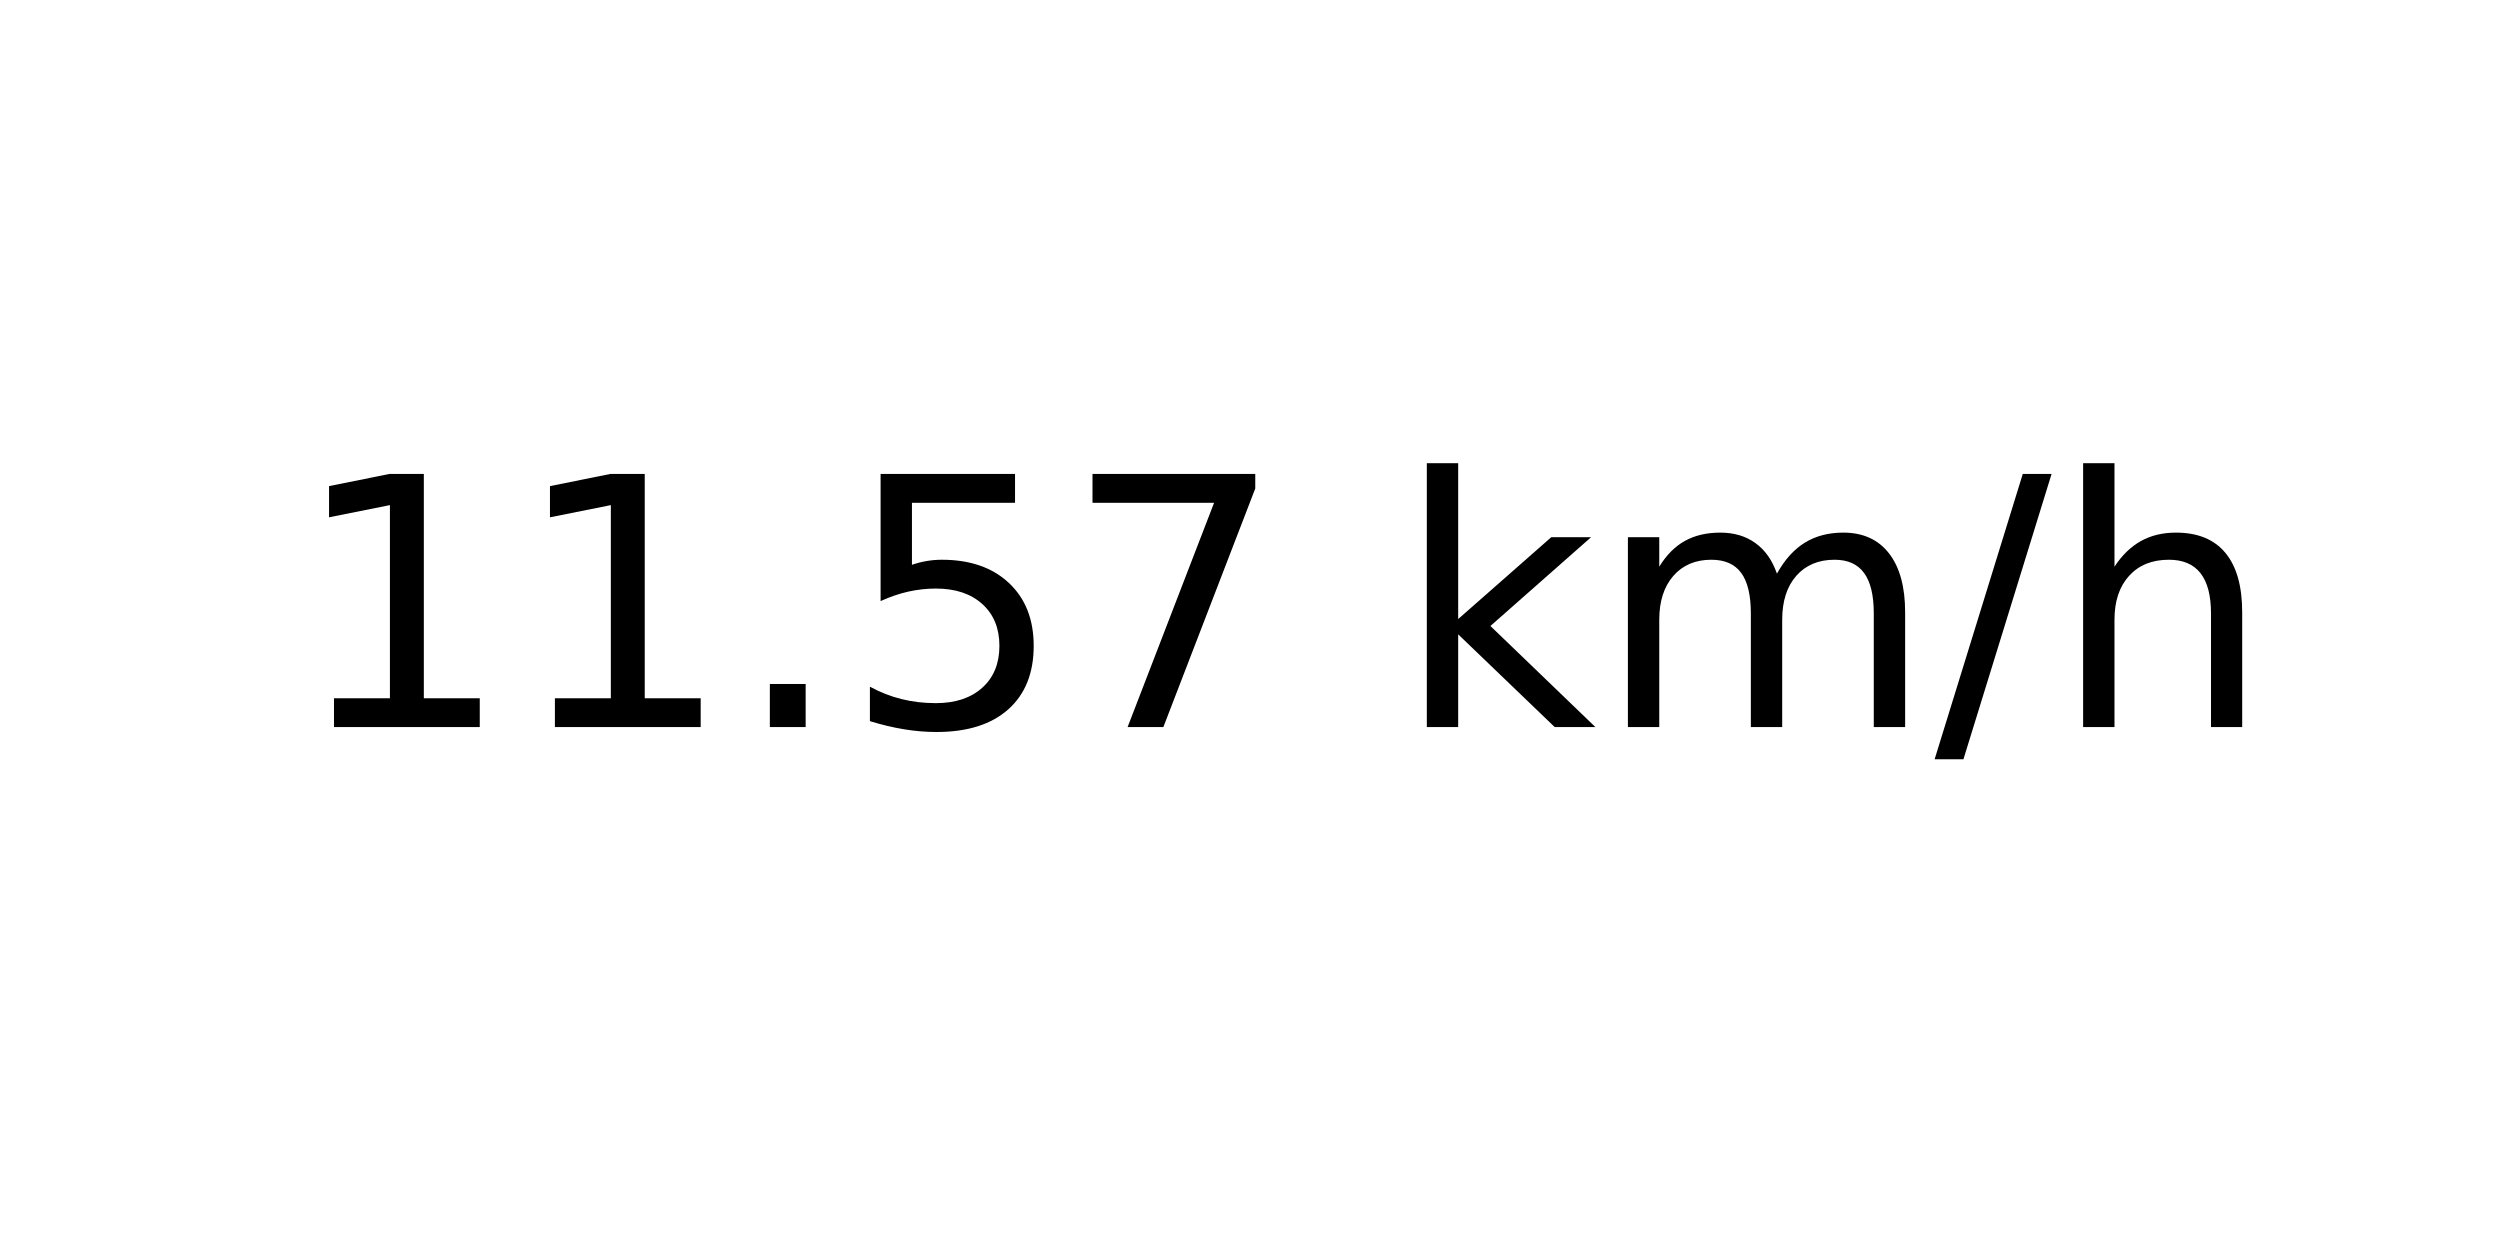
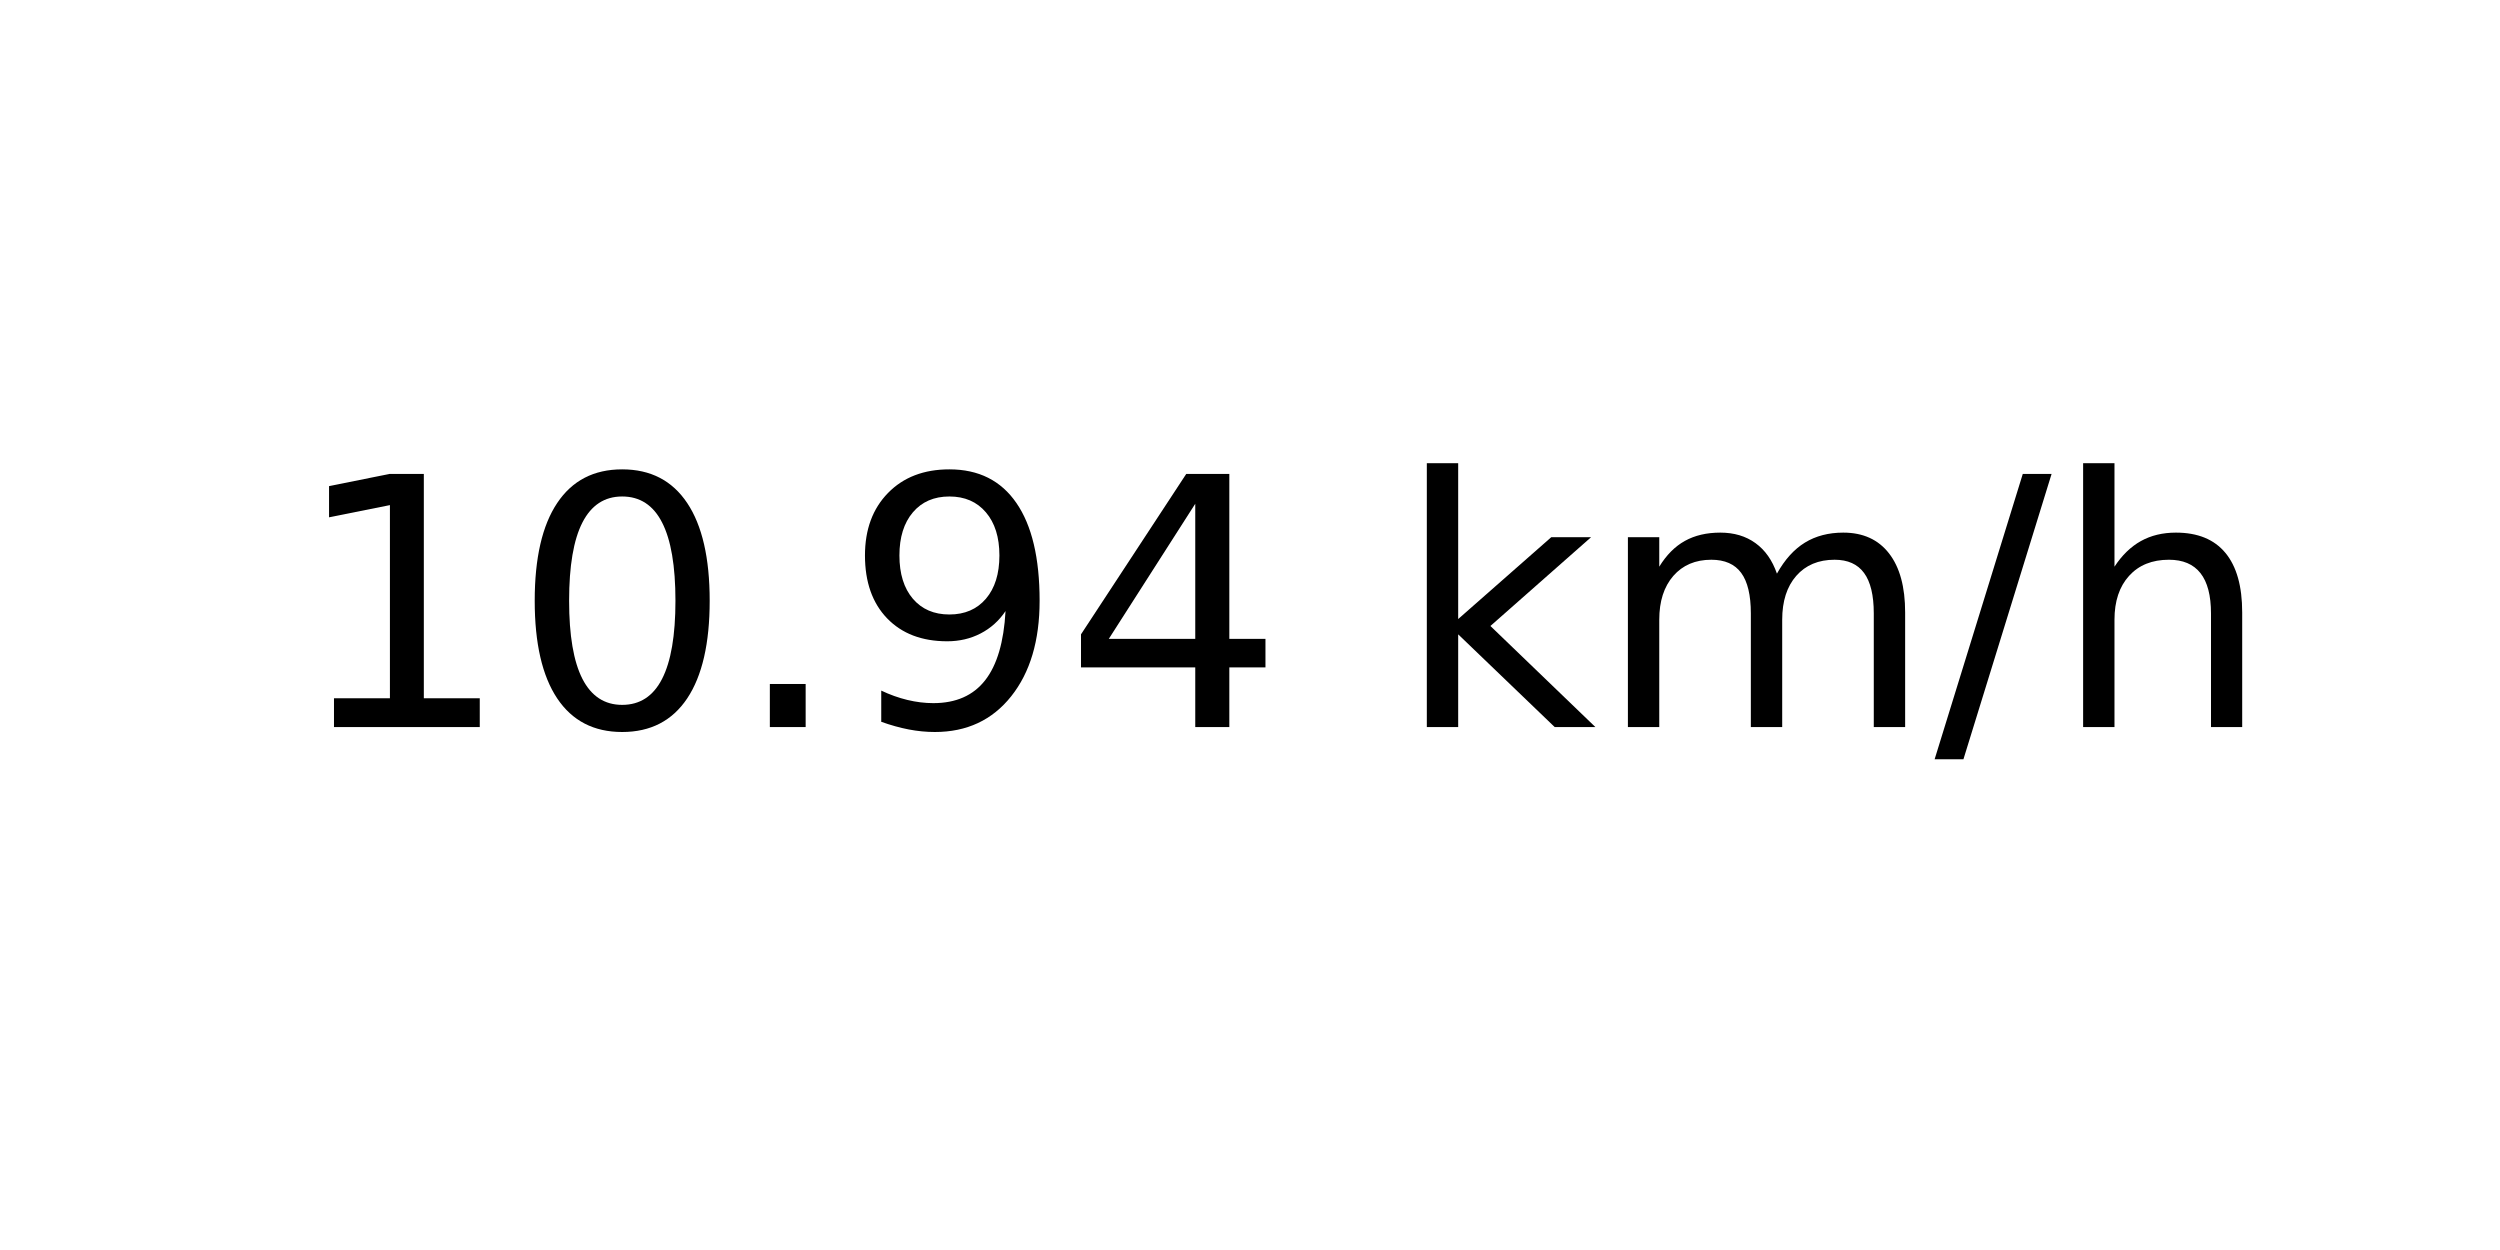
<svg xmlns="http://www.w3.org/2000/svg" xmlns:xlink="http://www.w3.org/1999/xlink" width="72pt" height="36pt" viewBox="0 0 72 36" version="1.1">
  <defs>
    <style type="text/css">*{stroke-linejoin: round; stroke-linecap: butt}</style>
  </defs>
  <g id="figure_1">
    <g id="axes_1">
      <g id="text_1">
        <g transform="translate(8.378125 20.93937) scale(0.1 -0.1)">
          <defs>
            <path id="DejaVuSans-31" d="M 794 531  L 1825 531  L 1825 4091  L 703 3866  L 703 4441  L 1819 4666  L 2450 4666  L 2450 531  L 3481 531  L 3481 0  L 794 0  L 794 531  z " transform="scale(0.015625)" />
+             <path id="DejaVuSans-30" d="M 2034 4250  Q 1547 4250 1301 3770  Q 1056 3291 1056 2328  Q 1056 1369 1301 889  Q 1547 409 2034 409  Q 2525 409 2770 889  Q 3016 1369 3016 2328  Q 3016 3291 2770 3770  Q 2525 4250 2034 4250  z M 2034 4750  Q 2819 4750 3233 4129  Q 3647 3509 3647 2328  Q 3647 1150 3233 529  Q 2819 -91 2034 -91  Q 1250 -91 836 529  Q 422 1150 422 2328  Q 422 3509 836 4129  Q 1250 4750 2034 4750  z " transform="scale(0.015625)" />
            <path id="DejaVuSans-2e" d="M 684 794  L 1344 794  L 1344 0  L 684 0  L 684 794  z " transform="scale(0.015625)" />
-             <path id="DejaVuSans-35" d="M 691 4666  L 3169 4666  L 3169 4134  L 1269 4134  L 1269 2991  Q 1406 3038 1543 3061  Q 1681 3084 1819 3084  Q 2600 3084 3056 2656  Q 3513 2228 3513 1497  Q 3513 744 3044 326  Q 2575 -91 1722 -91  Q 1428 -91 1123 -41  Q 819 9 494 109  L 494 744  Q 775 591 1075 516  Q 1375 441 1709 441  Q 2250 441 2565 725  Q 2881 1009 2881 1497  Q 2881 1984 2565 2268  Q 2250 2553 1709 2553  Q 1456 2553 1204 2497  Q 953 2441 691 2322  L 691 4666  z " transform="scale(0.015625)" />
-             <path id="DejaVuSans-37" d="M 525 4666  L 3525 4666  L 3525 4397  L 1831 0  L 1172 0  L 2766 4134  L 525 4134  L 525 4666  z " transform="scale(0.015625)" />
+             <path id="DejaVuSans-39" d="M 703 97  L 703 672  Q 941 559 1184 500  Q 1428 441 1663 441  Q 2288 441 2617 861  Q 2947 1281 2994 2138  Q 2813 1869 2534 1725  Q 2256 1581 1919 1581  Q 1219 1581 811 2004  Q 403 2428 403 3163  Q 403 3881 828 4315  Q 1253 4750 1959 4750  Q 2769 4750 3195 4129  Q 3622 3509 3622 2328  Q 3622 1225 3098 567  Q 2575 -91 1691 -91  Q 1453 -91 1209 -44  Q 966 3 703 97  z M 1959 2075  Q 2384 2075 2632 2365  Q 2881 2656 2881 3163  Q 2881 3666 2632 3958  Q 2384 4250 1959 4250  Q 1534 4250 1286 3958  Q 1038 3666 1038 3163  Q 1038 2656 1286 2365  Q 1534 2075 1959 2075  z " transform="scale(0.015625)" />
+             <path id="DejaVuSans-34" d="M 2419 4116  L 825 1625  L 2419 1625  L 2419 4116  z M 2253 4666  L 3047 4666  L 3047 1625  L 3713 1625  L 3713 1100  L 3047 1100  L 3047 0  L 2419 0  L 2419 1100  L 313 1100  L 313 1709  L 2253 4666  z " transform="scale(0.015625)" />
            <path id="DejaVuSans-20" transform="scale(0.015625)" />
            <path id="DejaVuSans-6b" d="M 581 4863  L 1159 4863  L 1159 1991  L 2875 3500  L 3609 3500  L 1753 1863  L 3688 0  L 2938 0  L 1159 1709  L 1159 0  L 581 0  L 581 4863  z " transform="scale(0.015625)" />
            <path id="DejaVuSans-6d" d="M 3328 2828  Q 3544 3216 3844 3400  Q 4144 3584 4550 3584  Q 5097 3584 5394 3201  Q 5691 2819 5691 2113  L 5691 0  L 5113 0  L 5113 2094  Q 5113 2597 4934 2840  Q 4756 3084 4391 3084  Q 3944 3084 3684 2787  Q 3425 2491 3425 1978  L 3425 0  L 2847 0  L 2847 2094  Q 2847 2600 2669 2842  Q 2491 3084 2119 3084  Q 1678 3084 1418 2786  Q 1159 2488 1159 1978  L 1159 0  L 581 0  L 581 3500  L 1159 3500  L 1159 2956  Q 1356 3278 1631 3431  Q 1906 3584 2284 3584  Q 2666 3584 2933 3390  Q 3200 3197 3328 2828  z " transform="scale(0.015625)" />
            <path id="DejaVuSans-2f" d="M 1625 4666  L 2156 4666  L 531 -594  L 0 -594  L 1625 4666  z " transform="scale(0.015625)" />
            <path id="DejaVuSans-68" d="M 3513 2113  L 3513 0  L 2938 0  L 2938 2094  Q 2938 2591 2744 2837  Q 2550 3084 2163 3084  Q 1697 3084 1428 2787  Q 1159 2491 1159 1978  L 1159 0  L 581 0  L 581 4863  L 1159 4863  L 1159 2956  Q 1366 3272 1645 3428  Q 1925 3584 2291 3584  Q 2894 3584 3203 3211  Q 3513 2838 3513 2113  z " transform="scale(0.015625)" />
          </defs>
          <use xlink:href="#DejaVuSans-31" />
-           <use xlink:href="#DejaVuSans-31" x="63.623" />
+           <use xlink:href="#DejaVuSans-30" x="63.623" />
          <use xlink:href="#DejaVuSans-2e" x="127.246" />
-           <use xlink:href="#DejaVuSans-35" x="159.033" />
-           <use xlink:href="#DejaVuSans-37" x="222.656" />
+           <use xlink:href="#DejaVuSans-39" x="159.033" />
+           <use xlink:href="#DejaVuSans-34" x="222.656" />
          <use xlink:href="#DejaVuSans-20" x="286.279" />
          <use xlink:href="#DejaVuSans-6b" x="318.066" />
          <use xlink:href="#DejaVuSans-6d" x="375.977" />
          <use xlink:href="#DejaVuSans-2f" x="473.389" />
          <use xlink:href="#DejaVuSans-68" x="507.08" />
        </g>
      </g>
    </g>
  </g>
</svg>
